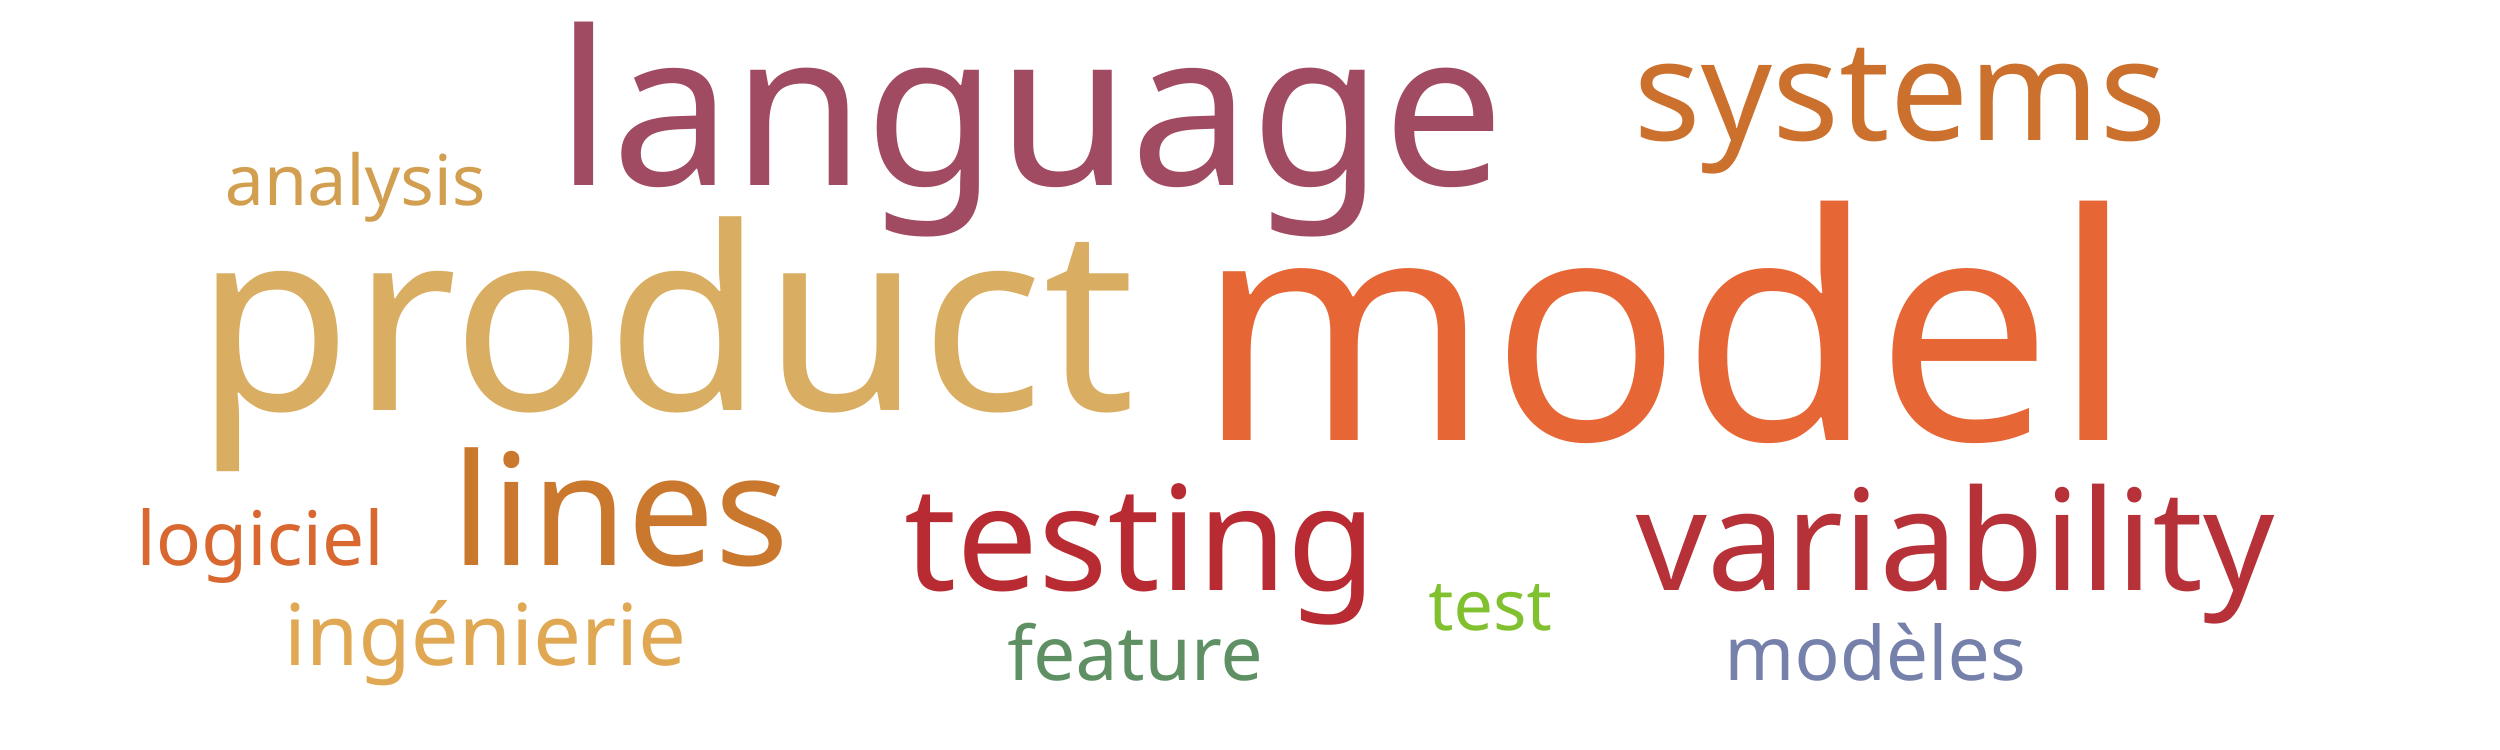
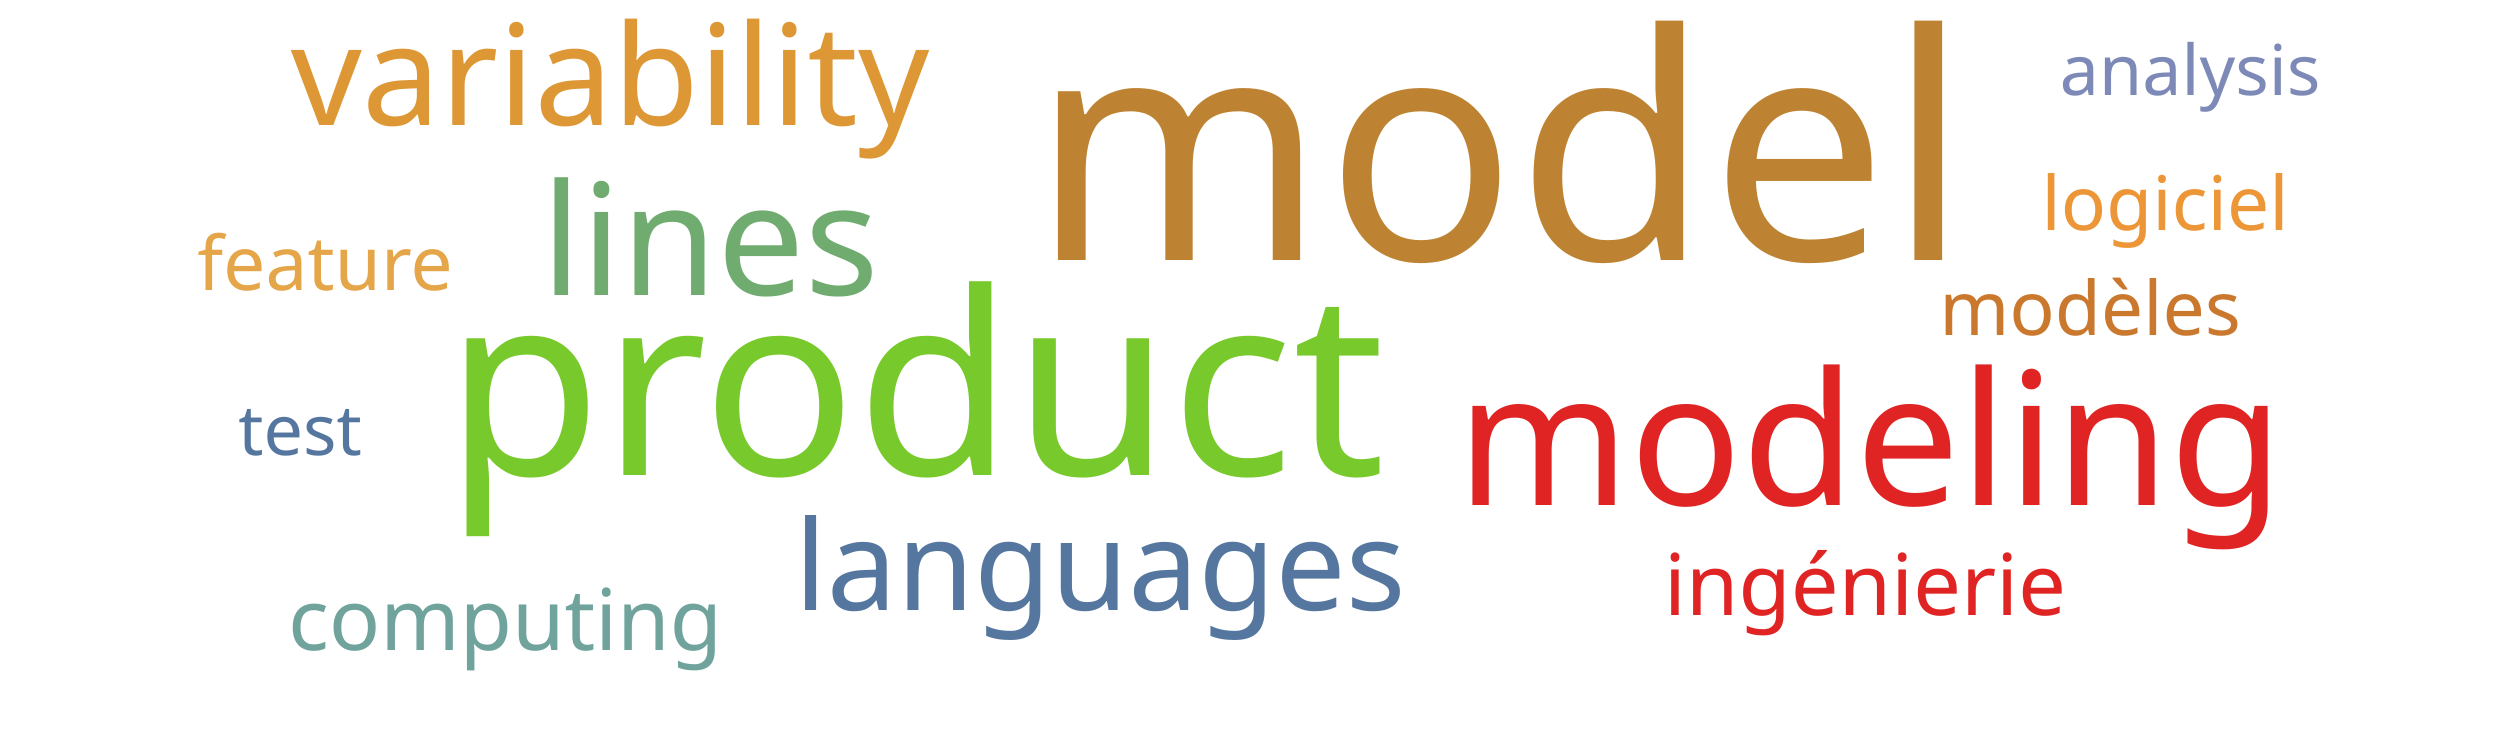
<svg xmlns="http://www.w3.org/2000/svg" width="500" height="150">
  <g transform="translate(250, 75)">
-     <text text-anchor="middle" style="font-family: Impact; font-size: 63px; fill: #e76635" transform="translate(83,13)rotate(0)">model</text>
-     <text text-anchor="middle" style="font-family: Impact; font-size: 51px; fill: #d9ae63" transform="translate(-117,7)rotate(0)">product</text>
-     <text text-anchor="middle" style="font-family: Impact; font-size: 43px; fill: #a04b62" transform="translate(-44,-38)rotate(0)">language</text>
-     <text text-anchor="middle" style="font-family: Impact; font-size: 31px; fill: #cb782f" transform="translate(-126,38)rotate(0)">lines</text>
-     <text text-anchor="middle" style="font-family: Impact; font-size: 29px; fill: #b92b32" transform="translate(-22,43)rotate(0)">testing</text>
-     <text text-anchor="middle" style="font-family: Impact; font-size: 28px; fill: #b63138" transform="translate(141,43)rotate(0)">variability</text>
-     <text text-anchor="middle" style="font-family: Impact; font-size: 28px; fill: #cb702d" transform="translate(130,-47)rotate(0)">systems</text>
-     <text text-anchor="middle" style="font-family: Impact; font-size: 17px; fill: #e1a853" transform="translate(-153,58)rotate(0)">ingénierie</text>
-     <text text-anchor="middle" style="font-family: Impact; font-size: 15px; fill: #7581ab" transform="translate(125,61)rotate(0)">modèles</text>
-     <text text-anchor="middle" style="font-family: Impact; font-size: 15px; fill: #d8682f" transform="translate(-198,38)rotate(0)">logiciel</text>
-     <text text-anchor="middle" style="font-family: Impact; font-size: 15px; fill: #5e9063" transform="translate(-23,61)rotate(0)">feature</text>
-     <text text-anchor="middle" style="font-family: Impact; font-size: 14px; fill: #d19f4f" transform="translate(-179,-34)rotate(0)">analysis</text>
-     <text text-anchor="middle" style="font-family: Impact; font-size: 14px; fill: #81c130" transform="translate(48,51)rotate(0)">test</text>
+     <text text-anchor="middle" style="font-family: Impact; font-size: 63px; fill: #bd8332" transform="translate(50,-23)rotate(0)">model</text>
+     <text text-anchor="middle" style="font-family: Impact; font-size: 51px; fill: #78c92b" transform="translate(-67,20)rotate(0)">product</text>
+     <text text-anchor="middle" style="font-family: Impact; font-size: 37px; fill: #e02424" transform="translate(124,26)rotate(0)">modeling</text>
+     <text text-anchor="middle" style="font-family: Impact; font-size: 31px; fill: #70ac6f" transform="translate(-108,-16)rotate(0)">lines</text>
+     <text text-anchor="middle" style="font-family: Impact; font-size: 28px; fill: #dd9735" transform="translate(-128,-50)rotate(0)">variability</text>
+     <text text-anchor="middle" style="font-family: Impact; font-size: 25px; fill: #55769e" transform="translate(-30,47)rotate(0)">languages</text>
+     <text text-anchor="middle" style="font-family: Impact; font-size: 17px; fill: #e02424" transform="translate(123,48)rotate(0)">ingénierie</text>
+     <text text-anchor="middle" style="font-family: Impact; font-size: 17px; fill: #6fa39c" transform="translate(-149,55)rotate(0)">computing</text>
+     <text text-anchor="middle" style="font-family: Impact; font-size: 15px; fill: #cb782f" transform="translate(168,-8)rotate(0)">modèles</text>
+     <text text-anchor="middle" style="font-family: Impact; font-size: 15px; fill: #ec9637" transform="translate(183,-29)rotate(0)">logiciel</text>
+     <text text-anchor="middle" style="font-family: Impact; font-size: 15px; fill: #e5a549" transform="translate(-185,-17)rotate(0)">feature</text>
+     <text text-anchor="middle" style="font-family: Impact; font-size: 14px; fill: #7d89b7" transform="translate(188,-56)rotate(0)">analysis</text>
+     <text text-anchor="middle" style="font-family: Impact; font-size: 14px; fill: #55769e" transform="translate(-190,16)rotate(0)">test</text>
  </g>
</svg>
